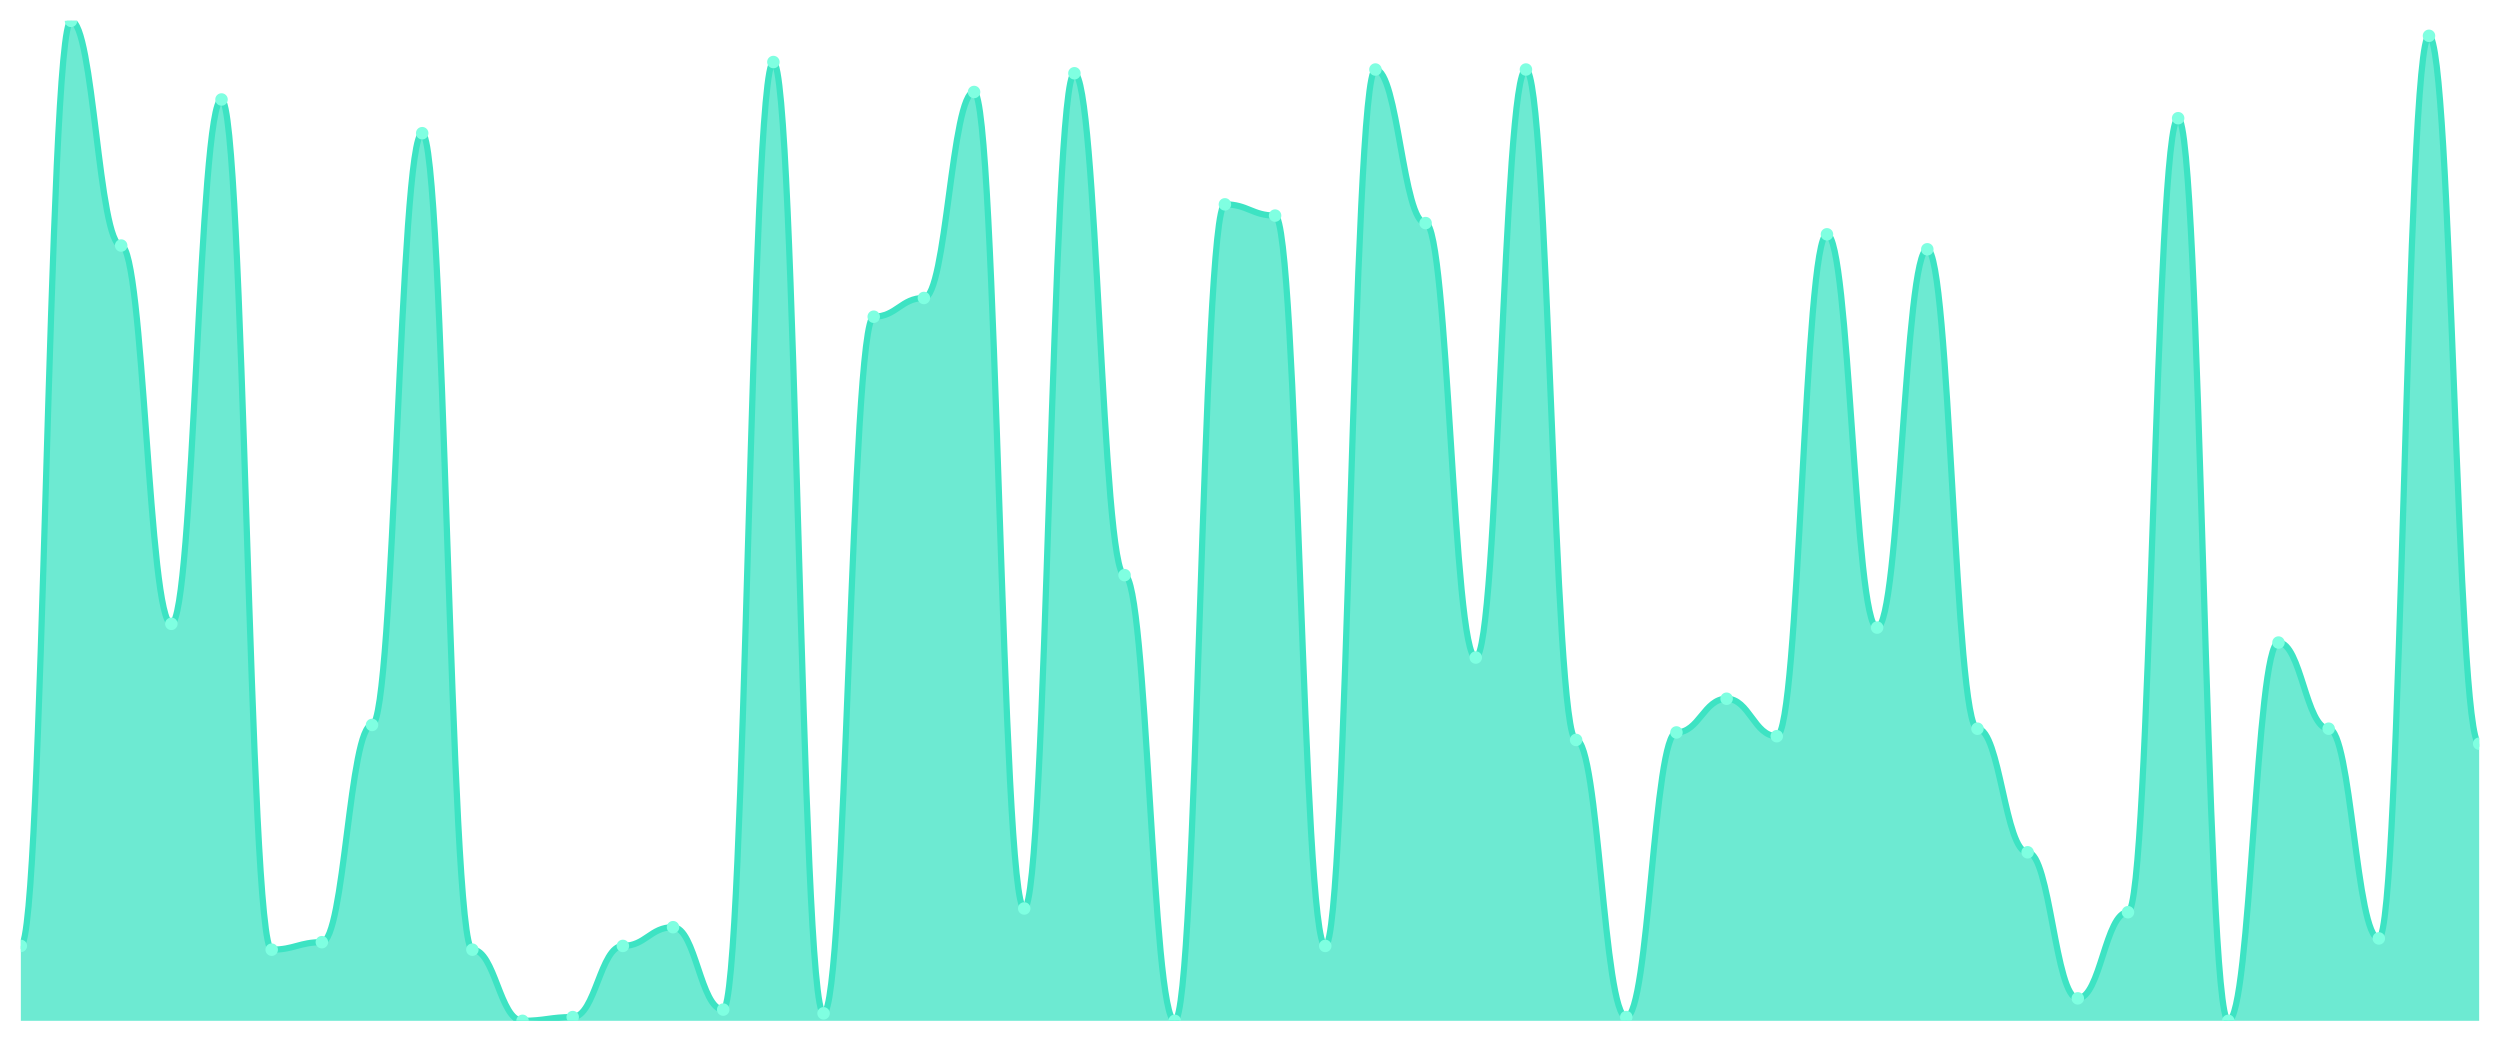
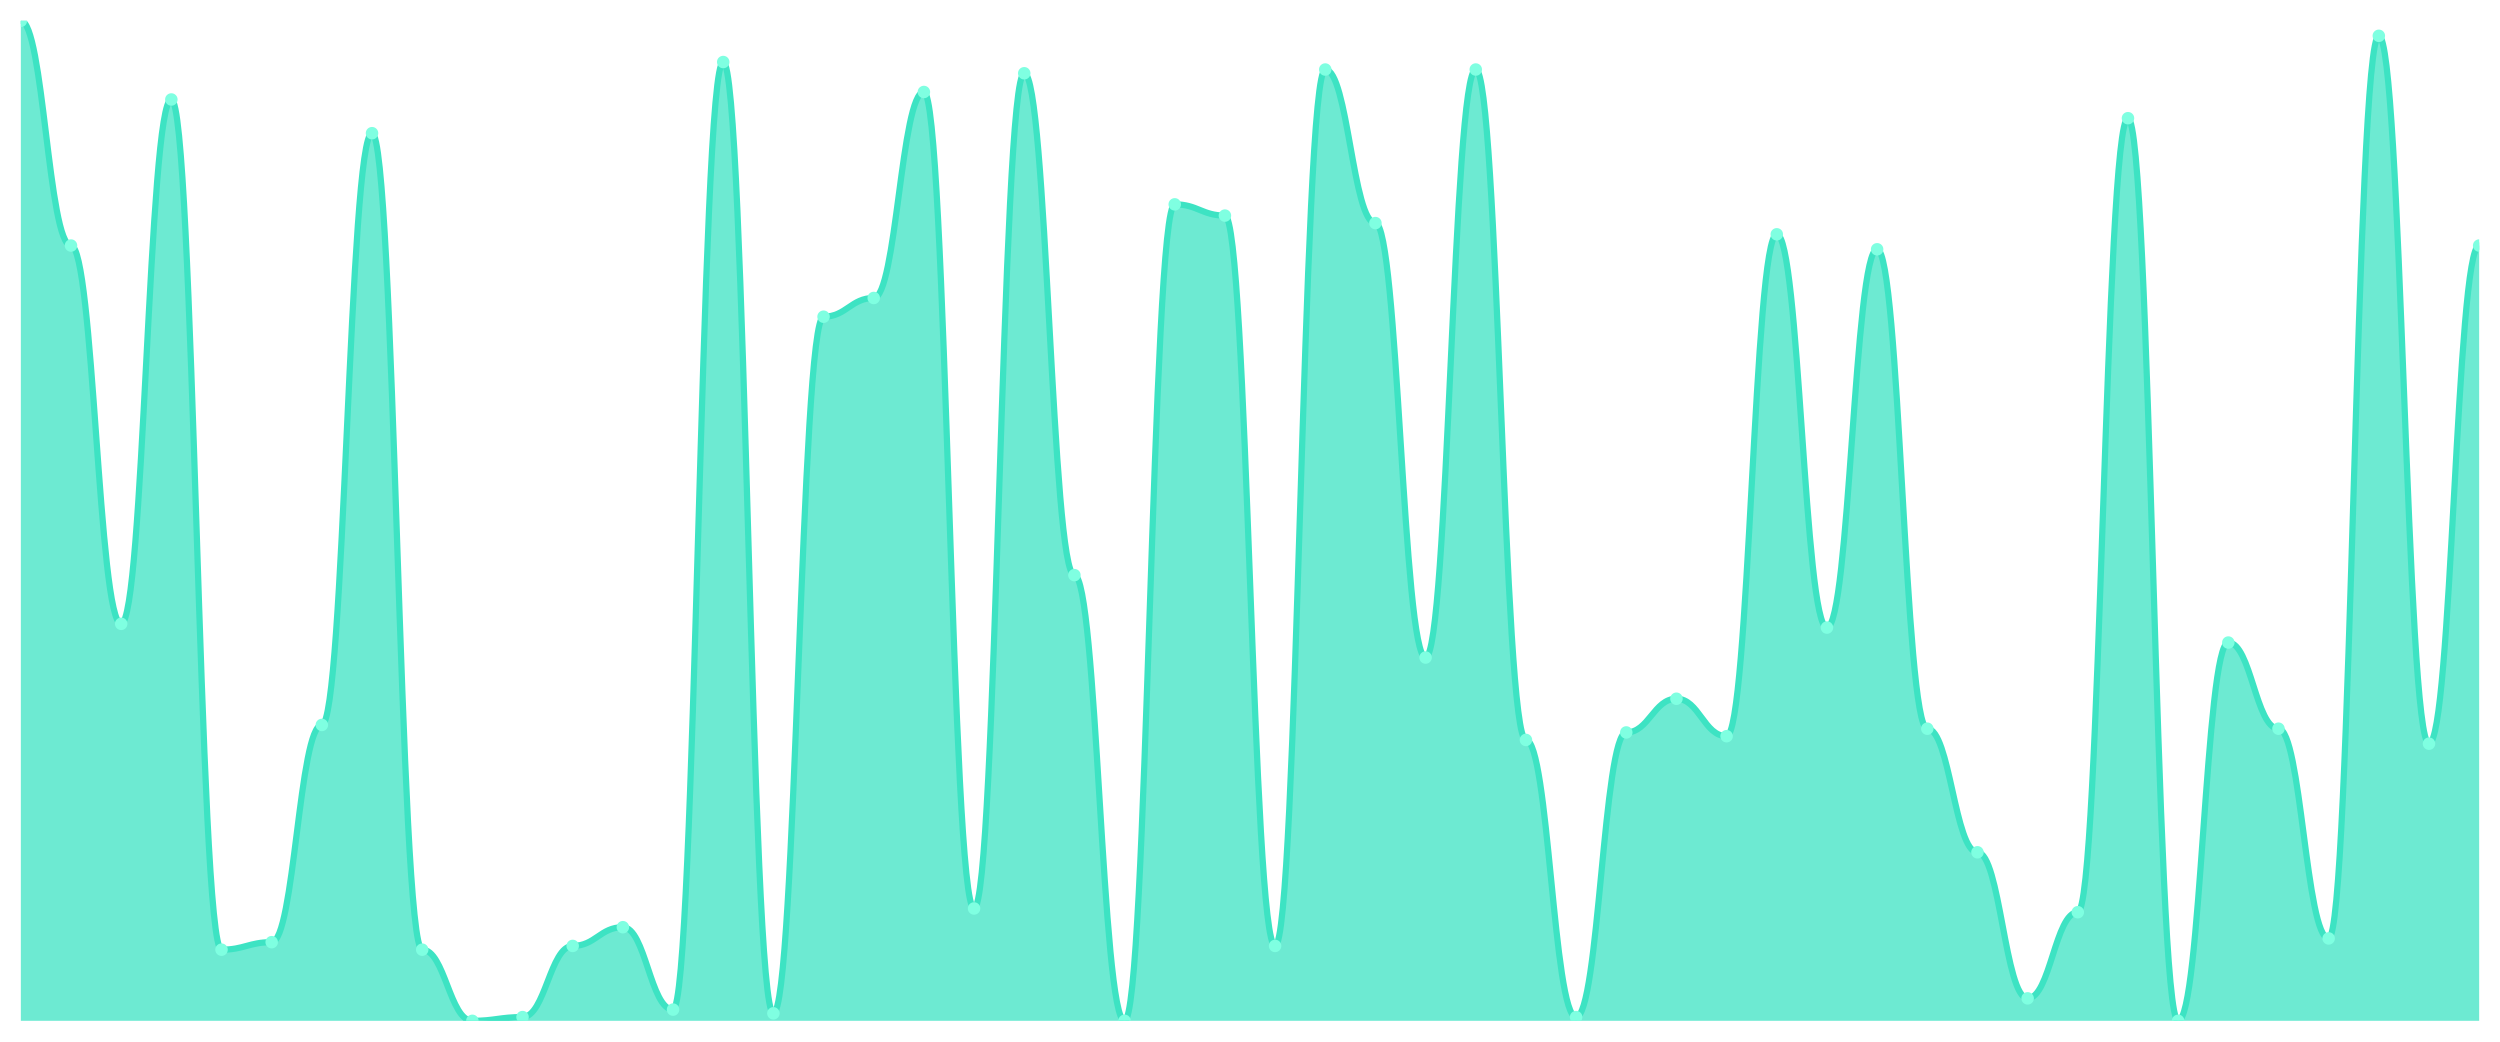
<svg xmlns="http://www.w3.org/2000/svg" viewBox="0 0 1200 500" width="1200" height="500">
  <defs>
    <clipPath id="c">
      <rect x="10" y="10" width="1180" height="480" />
    </clipPath>
  </defs>
  <rect width="1200" height="500" fill="none" />
  <g clip-path="url(#c)">
-     <path d="M 10,490 L 10,454.045 C 20.837,454.045 23.245,10 34.082,10 C 44.918,10 47.327,117.865 58.163,117.865 C 69,117.865 71.408,299.438 82.245,299.438 C 93.082,299.438 95.49,47.753 106.327,47.753 C 117.163,47.753 119.571,455.843 130.408,455.843 C 141.245,455.843 143.653,452.247 154.49,452.247 C 165.327,452.247 167.735,347.978 178.571,347.978 C 189.408,347.978 191.816,63.933 202.653,63.933 C 213.49,63.933 215.898,455.843 226.735,455.843 C 237.571,455.843 239.98,490 250.816,490 C 261.653,490 264.061,488.202 274.898,488.202 C 285.735,488.202 288.143,454.045 298.98,454.045 C 309.816,454.045 312.224,445.056 323.061,445.056 C 333.898,445.056 336.306,484.607 347.143,484.607 C 357.98,484.607 360.388,29.775 371.224,29.775 C 382.061,29.775 384.469,486.404 395.306,486.404 C 406.143,486.404 408.551,152.022 419.388,152.022 C 430.224,152.022 432.633,143.034 443.469,143.034 C 454.306,143.034 456.714,44.157 467.551,44.157 C 478.388,44.157 480.796,436.067 491.633,436.067 C 502.469,436.067 504.878,35.169 515.714,35.169 C 526.551,35.169 528.959,276.067 539.796,276.067 C 550.633,276.067 553.041,490 563.878,490 C 574.714,490 577.122,98.09 587.959,98.09 C 598.796,98.09 601.204,103.483 612.041,103.483 C 622.878,103.483 625.286,454.045 636.122,454.045 C 646.959,454.045 649.367,33.371 660.204,33.371 C 671.041,33.371 673.449,107.079 684.286,107.079 C 695.122,107.079 697.531,315.618 708.367,315.618 C 719.204,315.618 721.612,33.371 732.449,33.371 C 743.286,33.371 745.694,355.169 756.531,355.169 C 767.367,355.169 769.776,488.202 780.612,488.202 C 791.449,488.202 793.857,351.573 804.694,351.573 C 815.531,351.573 817.939,335.393 828.776,335.393 C 839.612,335.393 842.02,353.371 852.857,353.371 C 863.694,353.371 866.102,112.472 876.939,112.472 C 887.776,112.472 890.184,301.236 901.02,301.236 C 911.857,301.236 914.265,119.663 925.102,119.663 C 935.939,119.663 938.347,349.775 949.184,349.775 C 960.02,349.775 962.429,409.101 973.265,409.101 C 984.102,409.101 986.51,479.213 997.347,479.213 C 1008.184,479.213 1010.592,437.865 1021.429,437.865 C 1032.265,437.865 1034.673,56.742 1045.51,56.742 C 1056.347,56.742 1058.755,490 1069.592,490 C 1080.429,490 1082.837,308.427 1093.673,308.427 C 1104.51,308.427 1106.918,349.775 1117.755,349.775 C 1128.592,349.775 1131,450.449 1141.837,450.449 C 1152.673,450.449 1155.082,17.191 1165.918,17.191 C 1176.755,17.191 1179.163,356.966 1190,356.966 L 1190,490 Z" fill="rgba(61,227,195,0.75)" />
-     <path d="M 10,454.045 C 20.837,454.045 23.245,10 34.082,10 C 44.918,10 47.327,117.865 58.163,117.865 C 69,117.865 71.408,299.438 82.245,299.438 C 93.082,299.438 95.49,47.753 106.327,47.753 C 117.163,47.753 119.571,455.843 130.408,455.843 C 141.245,455.843 143.653,452.247 154.49,452.247 C 165.327,452.247 167.735,347.978 178.571,347.978 C 189.408,347.978 191.816,63.933 202.653,63.933 C 213.49,63.933 215.898,455.843 226.735,455.843 C 237.571,455.843 239.98,490 250.816,490 C 261.653,490 264.061,488.202 274.898,488.202 C 285.735,488.202 288.143,454.045 298.98,454.045 C 309.816,454.045 312.224,445.056 323.061,445.056 C 333.898,445.056 336.306,484.607 347.143,484.607 C 357.98,484.607 360.388,29.775 371.224,29.775 C 382.061,29.775 384.469,486.404 395.306,486.404 C 406.143,486.404 408.551,152.022 419.388,152.022 C 430.224,152.022 432.633,143.034 443.469,143.034 C 454.306,143.034 456.714,44.157 467.551,44.157 C 478.388,44.157 480.796,436.067 491.633,436.067 C 502.469,436.067 504.878,35.169 515.714,35.169 C 526.551,35.169 528.959,276.067 539.796,276.067 C 550.633,276.067 553.041,490 563.878,490 C 574.714,490 577.122,98.09 587.959,98.09 C 598.796,98.09 601.204,103.483 612.041,103.483 C 622.878,103.483 625.286,454.045 636.122,454.045 C 646.959,454.045 649.367,33.371 660.204,33.371 C 671.041,33.371 673.449,107.079 684.286,107.079 C 695.122,107.079 697.531,315.618 708.367,315.618 C 719.204,315.618 721.612,33.371 732.449,33.371 C 743.286,33.371 745.694,355.169 756.531,355.169 C 767.367,355.169 769.776,488.202 780.612,488.202 C 791.449,488.202 793.857,351.573 804.694,351.573 C 815.531,351.573 817.939,335.393 828.776,335.393 C 839.612,335.393 842.02,353.371 852.857,353.371 C 863.694,353.371 866.102,112.472 876.939,112.472 C 887.776,112.472 890.184,301.236 901.02,301.236 C 911.857,301.236 914.265,119.663 925.102,119.663 C 935.939,119.663 938.347,349.775 949.184,349.775 C 960.02,349.775 962.429,409.101 973.265,409.101 C 984.102,409.101 986.51,479.213 997.347,479.213 C 1008.184,479.213 1010.592,437.865 1021.429,437.865 C 1032.265,437.865 1034.673,56.742 1045.51,56.742 C 1056.347,56.742 1058.755,490 1069.592,490 C 1080.429,490 1082.837,308.427 1093.673,308.427 C 1104.51,308.427 1106.918,349.775 1117.755,349.775 C 1128.592,349.775 1131,450.449 1141.837,450.449 C 1152.673,450.449 1155.082,17.191 1165.918,17.191 C 1176.755,17.191 1179.163,356.966 1190,356.966" fill="none" stroke="#3de3c3" stroke-width="3" stroke-linecap="round" stroke-linejoin="round" />
-     <circle cx="10" cy="454.045" r="3" fill="#7fffe1" />
-     <circle cx="34.082" cy="10" r="3" fill="#7fffe1" />
-     <circle cx="58.163" cy="117.865" r="3" fill="#7fffe1" />
-     <circle cx="82.245" cy="299.438" r="3" fill="#7fffe1" />
-     <circle cx="106.327" cy="47.753" r="3" fill="#7fffe1" />
-     <circle cx="130.408" cy="455.843" r="3" fill="#7fffe1" />
-     <circle cx="154.49" cy="452.247" r="3" fill="#7fffe1" />
-     <circle cx="178.571" cy="347.978" r="3" fill="#7fffe1" />
-     <circle cx="202.653" cy="63.933" r="3" fill="#7fffe1" />
-     <circle cx="226.735" cy="455.843" r="3" fill="#7fffe1" />
-     <circle cx="250.816" cy="490" r="3" fill="#7fffe1" />
-     <circle cx="274.898" cy="488.202" r="3" fill="#7fffe1" />
-     <circle cx="298.98" cy="454.045" r="3" fill="#7fffe1" />
-     <circle cx="323.061" cy="445.056" r="3" fill="#7fffe1" />
-     <circle cx="347.143" cy="484.607" r="3" fill="#7fffe1" />
-     <circle cx="371.224" cy="29.775" r="3" fill="#7fffe1" />
-     <circle cx="395.306" cy="486.404" r="3" fill="#7fffe1" />
-     <circle cx="419.388" cy="152.022" r="3" fill="#7fffe1" />
-     <circle cx="443.469" cy="143.034" r="3" fill="#7fffe1" />
-     <circle cx="467.551" cy="44.157" r="3" fill="#7fffe1" />
-     <circle cx="491.633" cy="436.067" r="3" fill="#7fffe1" />
-     <circle cx="515.714" cy="35.169" r="3" fill="#7fffe1" />
-     <circle cx="539.796" cy="276.067" r="3" fill="#7fffe1" />
-     <circle cx="563.878" cy="490" r="3" fill="#7fffe1" />
-     <circle cx="587.959" cy="98.09" r="3" fill="#7fffe1" />
-     <circle cx="612.041" cy="103.483" r="3" fill="#7fffe1" />
-     <circle cx="636.122" cy="454.045" r="3" fill="#7fffe1" />
-     <circle cx="660.204" cy="33.371" r="3" fill="#7fffe1" />
-     <circle cx="684.286" cy="107.079" r="3" fill="#7fffe1" />
-     <circle cx="708.367" cy="315.618" r="3" fill="#7fffe1" />
-     <circle cx="732.449" cy="33.371" r="3" fill="#7fffe1" />
-     <circle cx="756.531" cy="355.169" r="3" fill="#7fffe1" />
-     <circle cx="780.612" cy="488.202" r="3" fill="#7fffe1" />
-     <circle cx="804.694" cy="351.573" r="3" fill="#7fffe1" />
-     <circle cx="828.776" cy="335.393" r="3" fill="#7fffe1" />
-     <circle cx="852.857" cy="353.371" r="3" fill="#7fffe1" />
-     <circle cx="876.939" cy="112.472" r="3" fill="#7fffe1" />
-     <circle cx="901.02" cy="301.236" r="3" fill="#7fffe1" />
-     <circle cx="925.102" cy="119.663" r="3" fill="#7fffe1" />
-     <circle cx="949.184" cy="349.775" r="3" fill="#7fffe1" />
-     <circle cx="973.265" cy="409.101" r="3" fill="#7fffe1" />
-     <circle cx="997.347" cy="479.213" r="3" fill="#7fffe1" />
-     <circle cx="1021.429" cy="437.865" r="3" fill="#7fffe1" />
-     <circle cx="1045.51" cy="56.742" r="3" fill="#7fffe1" />
-     <circle cx="1069.592" cy="490" r="3" fill="#7fffe1" />
-     <circle cx="1093.673" cy="308.427" r="3" fill="#7fffe1" />
-     <circle cx="1117.755" cy="349.775" r="3" fill="#7fffe1" />
-     <circle cx="1141.837" cy="450.449" r="3" fill="#7fffe1" />
-     <circle cx="1165.918" cy="17.191" r="3" fill="#7fffe1" />
-     <circle cx="1190" cy="356.966" r="3" fill="#7fffe1" />
+     <path d="M 10,490 L 10,10 C 20.837,10 23.245,117.865 34.082,117.865 C 44.918,117.865 47.327,299.438 58.163,299.438 C 69,299.438 71.408,47.753 82.245,47.753 C 93.082,47.753 95.49,455.843 106.327,455.843 C 117.163,455.843 119.571,452.247 130.408,452.247 C 141.245,452.247 143.653,347.978 154.49,347.978 C 165.327,347.978 167.735,63.933 178.571,63.933 C 189.408,63.933 191.816,455.843 202.653,455.843 C 213.49,455.843 215.898,490 226.735,490 C 237.571,490 239.98,488.202 250.816,488.202 C 261.653,488.202 264.061,454.045 274.898,454.045 C 285.735,454.045 288.143,445.056 298.98,445.056 C 309.816,445.056 312.224,484.607 323.061,484.607 C 333.898,484.607 336.306,29.775 347.143,29.775 C 357.98,29.775 360.388,486.404 371.224,486.404 C 382.061,486.404 384.469,152.022 395.306,152.022 C 406.143,152.022 408.551,143.034 419.388,143.034 C 430.224,143.034 432.633,44.157 443.469,44.157 C 454.306,44.157 456.714,436.067 467.551,436.067 C 478.388,436.067 480.796,35.169 491.633,35.169 C 502.469,35.169 504.878,276.067 515.714,276.067 C 526.551,276.067 528.959,490 539.796,490 C 550.633,490 553.041,98.09 563.878,98.09 C 574.714,98.09 577.122,103.483 587.959,103.483 C 598.796,103.483 601.204,454.045 612.041,454.045 C 622.878,454.045 625.286,33.371 636.122,33.371 C 646.959,33.371 649.367,107.079 660.204,107.079 C 671.041,107.079 673.449,315.618 684.286,315.618 C 695.122,315.618 697.531,33.371 708.367,33.371 C 719.204,33.371 721.612,355.169 732.449,355.169 C 743.286,355.169 745.694,488.202 756.531,488.202 C 767.367,488.202 769.776,351.573 780.612,351.573 C 791.449,351.573 793.857,335.393 804.694,335.393 C 815.531,335.393 817.939,353.371 828.776,353.371 C 839.612,353.371 842.02,112.472 852.857,112.472 C 863.694,112.472 866.102,301.236 876.939,301.236 C 887.776,301.236 890.184,119.663 901.02,119.663 C 911.857,119.663 914.265,349.775 925.102,349.775 C 935.939,349.775 938.347,409.101 949.184,409.101 C 960.02,409.101 962.429,479.213 973.265,479.213 C 984.102,479.213 986.51,437.865 997.347,437.865 C 1008.184,437.865 1010.592,56.742 1021.429,56.742 C 1032.265,56.742 1034.673,490 1045.51,490 C 1056.347,490 1058.755,308.427 1069.592,308.427 C 1080.429,308.427 1082.837,349.775 1093.673,349.775 C 1104.51,349.775 1106.918,450.449 1117.755,450.449 C 1128.592,450.449 1131,17.191 1141.837,17.191 C 1152.673,17.191 1155.082,356.966 1165.918,356.966 C 1176.755,356.966 1179.163,117.865 1190,117.865 L 1190,490 Z" fill="rgba(61,227,195,0.75)" />
+     <path d="M 10,10 C 20.837,10 23.245,117.865 34.082,117.865 C 44.918,117.865 47.327,299.438 58.163,299.438 C 69,299.438 71.408,47.753 82.245,47.753 C 93.082,47.753 95.49,455.843 106.327,455.843 C 117.163,455.843 119.571,452.247 130.408,452.247 C 141.245,452.247 143.653,347.978 154.49,347.978 C 165.327,347.978 167.735,63.933 178.571,63.933 C 189.408,63.933 191.816,455.843 202.653,455.843 C 213.49,455.843 215.898,490 226.735,490 C 237.571,490 239.98,488.202 250.816,488.202 C 261.653,488.202 264.061,454.045 274.898,454.045 C 285.735,454.045 288.143,445.056 298.98,445.056 C 309.816,445.056 312.224,484.607 323.061,484.607 C 333.898,484.607 336.306,29.775 347.143,29.775 C 357.98,29.775 360.388,486.404 371.224,486.404 C 382.061,486.404 384.469,152.022 395.306,152.022 C 406.143,152.022 408.551,143.034 419.388,143.034 C 430.224,143.034 432.633,44.157 443.469,44.157 C 454.306,44.157 456.714,436.067 467.551,436.067 C 478.388,436.067 480.796,35.169 491.633,35.169 C 502.469,35.169 504.878,276.067 515.714,276.067 C 526.551,276.067 528.959,490 539.796,490 C 550.633,490 553.041,98.09 563.878,98.09 C 574.714,98.09 577.122,103.483 587.959,103.483 C 598.796,103.483 601.204,454.045 612.041,454.045 C 622.878,454.045 625.286,33.371 636.122,33.371 C 646.959,33.371 649.367,107.079 660.204,107.079 C 671.041,107.079 673.449,315.618 684.286,315.618 C 695.122,315.618 697.531,33.371 708.367,33.371 C 719.204,33.371 721.612,355.169 732.449,355.169 C 743.286,355.169 745.694,488.202 756.531,488.202 C 767.367,488.202 769.776,351.573 780.612,351.573 C 791.449,351.573 793.857,335.393 804.694,335.393 C 815.531,335.393 817.939,353.371 828.776,353.371 C 839.612,353.371 842.02,112.472 852.857,112.472 C 863.694,112.472 866.102,301.236 876.939,301.236 C 887.776,301.236 890.184,119.663 901.02,119.663 C 911.857,119.663 914.265,349.775 925.102,349.775 C 935.939,349.775 938.347,409.101 949.184,409.101 C 960.02,409.101 962.429,479.213 973.265,479.213 C 984.102,479.213 986.51,437.865 997.347,437.865 C 1008.184,437.865 1010.592,56.742 1021.429,56.742 C 1032.265,56.742 1034.673,490 1045.51,490 C 1056.347,490 1058.755,308.427 1069.592,308.427 C 1080.429,308.427 1082.837,349.775 1093.673,349.775 C 1104.51,349.775 1106.918,450.449 1117.755,450.449 C 1128.592,450.449 1131,17.191 1141.837,17.191 C 1152.673,17.191 1155.082,356.966 1165.918,356.966 C 1176.755,356.966 1179.163,117.865 1190,117.865" fill="none" stroke="#3de3c3" stroke-width="3" stroke-linecap="round" stroke-linejoin="round" />
+     <circle cx="10" cy="10" r="3" fill="#7fffe1" />
+     <circle cx="34.082" cy="117.865" r="3" fill="#7fffe1" />
+     <circle cx="58.163" cy="299.438" r="3" fill="#7fffe1" />
+     <circle cx="82.245" cy="47.753" r="3" fill="#7fffe1" />
+     <circle cx="106.327" cy="455.843" r="3" fill="#7fffe1" />
+     <circle cx="130.408" cy="452.247" r="3" fill="#7fffe1" />
+     <circle cx="154.49" cy="347.978" r="3" fill="#7fffe1" />
+     <circle cx="178.571" cy="63.933" r="3" fill="#7fffe1" />
+     <circle cx="202.653" cy="455.843" r="3" fill="#7fffe1" />
+     <circle cx="226.735" cy="490" r="3" fill="#7fffe1" />
+     <circle cx="250.816" cy="488.202" r="3" fill="#7fffe1" />
+     <circle cx="274.898" cy="454.045" r="3" fill="#7fffe1" />
+     <circle cx="298.98" cy="445.056" r="3" fill="#7fffe1" />
+     <circle cx="323.061" cy="484.607" r="3" fill="#7fffe1" />
+     <circle cx="347.143" cy="29.775" r="3" fill="#7fffe1" />
+     <circle cx="371.224" cy="486.404" r="3" fill="#7fffe1" />
+     <circle cx="395.306" cy="152.022" r="3" fill="#7fffe1" />
+     <circle cx="419.388" cy="143.034" r="3" fill="#7fffe1" />
+     <circle cx="443.469" cy="44.157" r="3" fill="#7fffe1" />
+     <circle cx="467.551" cy="436.067" r="3" fill="#7fffe1" />
+     <circle cx="491.633" cy="35.169" r="3" fill="#7fffe1" />
+     <circle cx="515.714" cy="276.067" r="3" fill="#7fffe1" />
+     <circle cx="539.796" cy="490" r="3" fill="#7fffe1" />
+     <circle cx="563.878" cy="98.09" r="3" fill="#7fffe1" />
+     <circle cx="587.959" cy="103.483" r="3" fill="#7fffe1" />
+     <circle cx="612.041" cy="454.045" r="3" fill="#7fffe1" />
+     <circle cx="636.122" cy="33.371" r="3" fill="#7fffe1" />
+     <circle cx="660.204" cy="107.079" r="3" fill="#7fffe1" />
+     <circle cx="684.286" cy="315.618" r="3" fill="#7fffe1" />
+     <circle cx="708.367" cy="33.371" r="3" fill="#7fffe1" />
+     <circle cx="732.449" cy="355.169" r="3" fill="#7fffe1" />
+     <circle cx="756.531" cy="488.202" r="3" fill="#7fffe1" />
+     <circle cx="780.612" cy="351.573" r="3" fill="#7fffe1" />
+     <circle cx="804.694" cy="335.393" r="3" fill="#7fffe1" />
+     <circle cx="828.776" cy="353.371" r="3" fill="#7fffe1" />
+     <circle cx="852.857" cy="112.472" r="3" fill="#7fffe1" />
+     <circle cx="876.939" cy="301.236" r="3" fill="#7fffe1" />
+     <circle cx="901.02" cy="119.663" r="3" fill="#7fffe1" />
+     <circle cx="925.102" cy="349.775" r="3" fill="#7fffe1" />
+     <circle cx="949.184" cy="409.101" r="3" fill="#7fffe1" />
+     <circle cx="973.265" cy="479.213" r="3" fill="#7fffe1" />
+     <circle cx="997.347" cy="437.865" r="3" fill="#7fffe1" />
+     <circle cx="1021.429" cy="56.742" r="3" fill="#7fffe1" />
+     <circle cx="1045.51" cy="490" r="3" fill="#7fffe1" />
+     <circle cx="1069.592" cy="308.427" r="3" fill="#7fffe1" />
+     <circle cx="1093.673" cy="349.775" r="3" fill="#7fffe1" />
+     <circle cx="1117.755" cy="450.449" r="3" fill="#7fffe1" />
+     <circle cx="1141.837" cy="17.191" r="3" fill="#7fffe1" />
+     <circle cx="1165.918" cy="356.966" r="3" fill="#7fffe1" />
+     <circle cx="1190" cy="117.865" r="3" fill="#7fffe1" />
  </g>
</svg>
